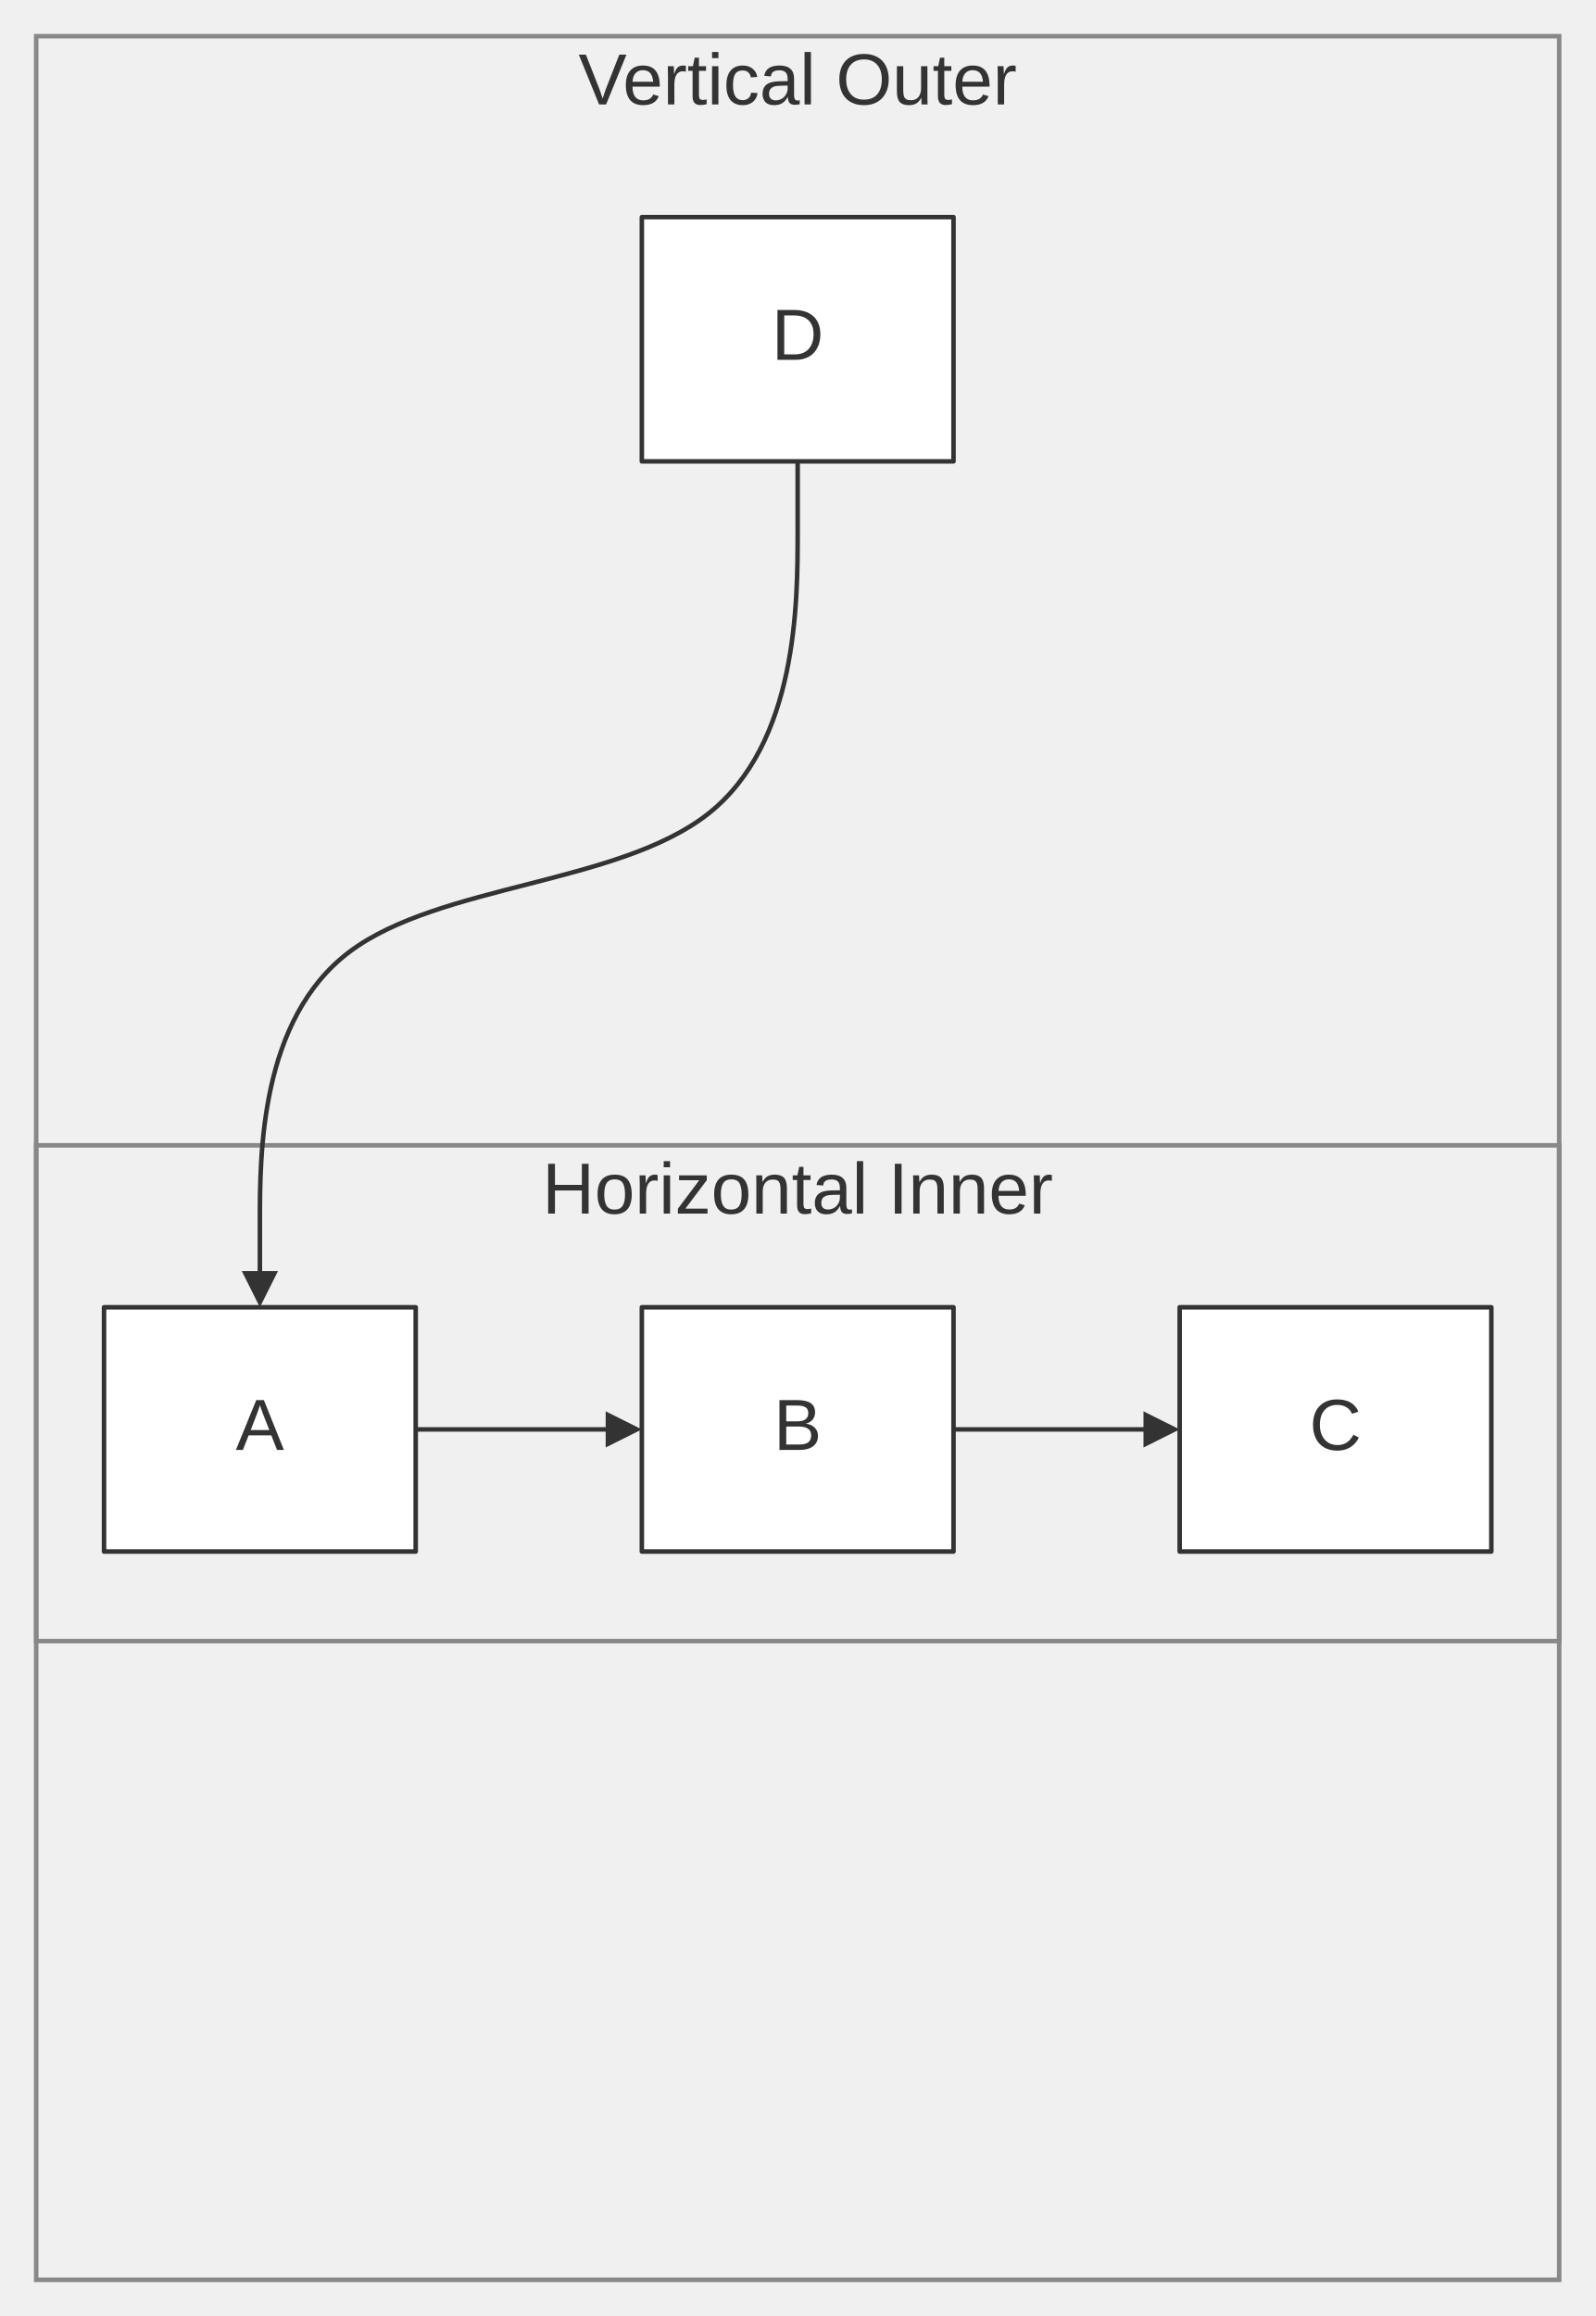
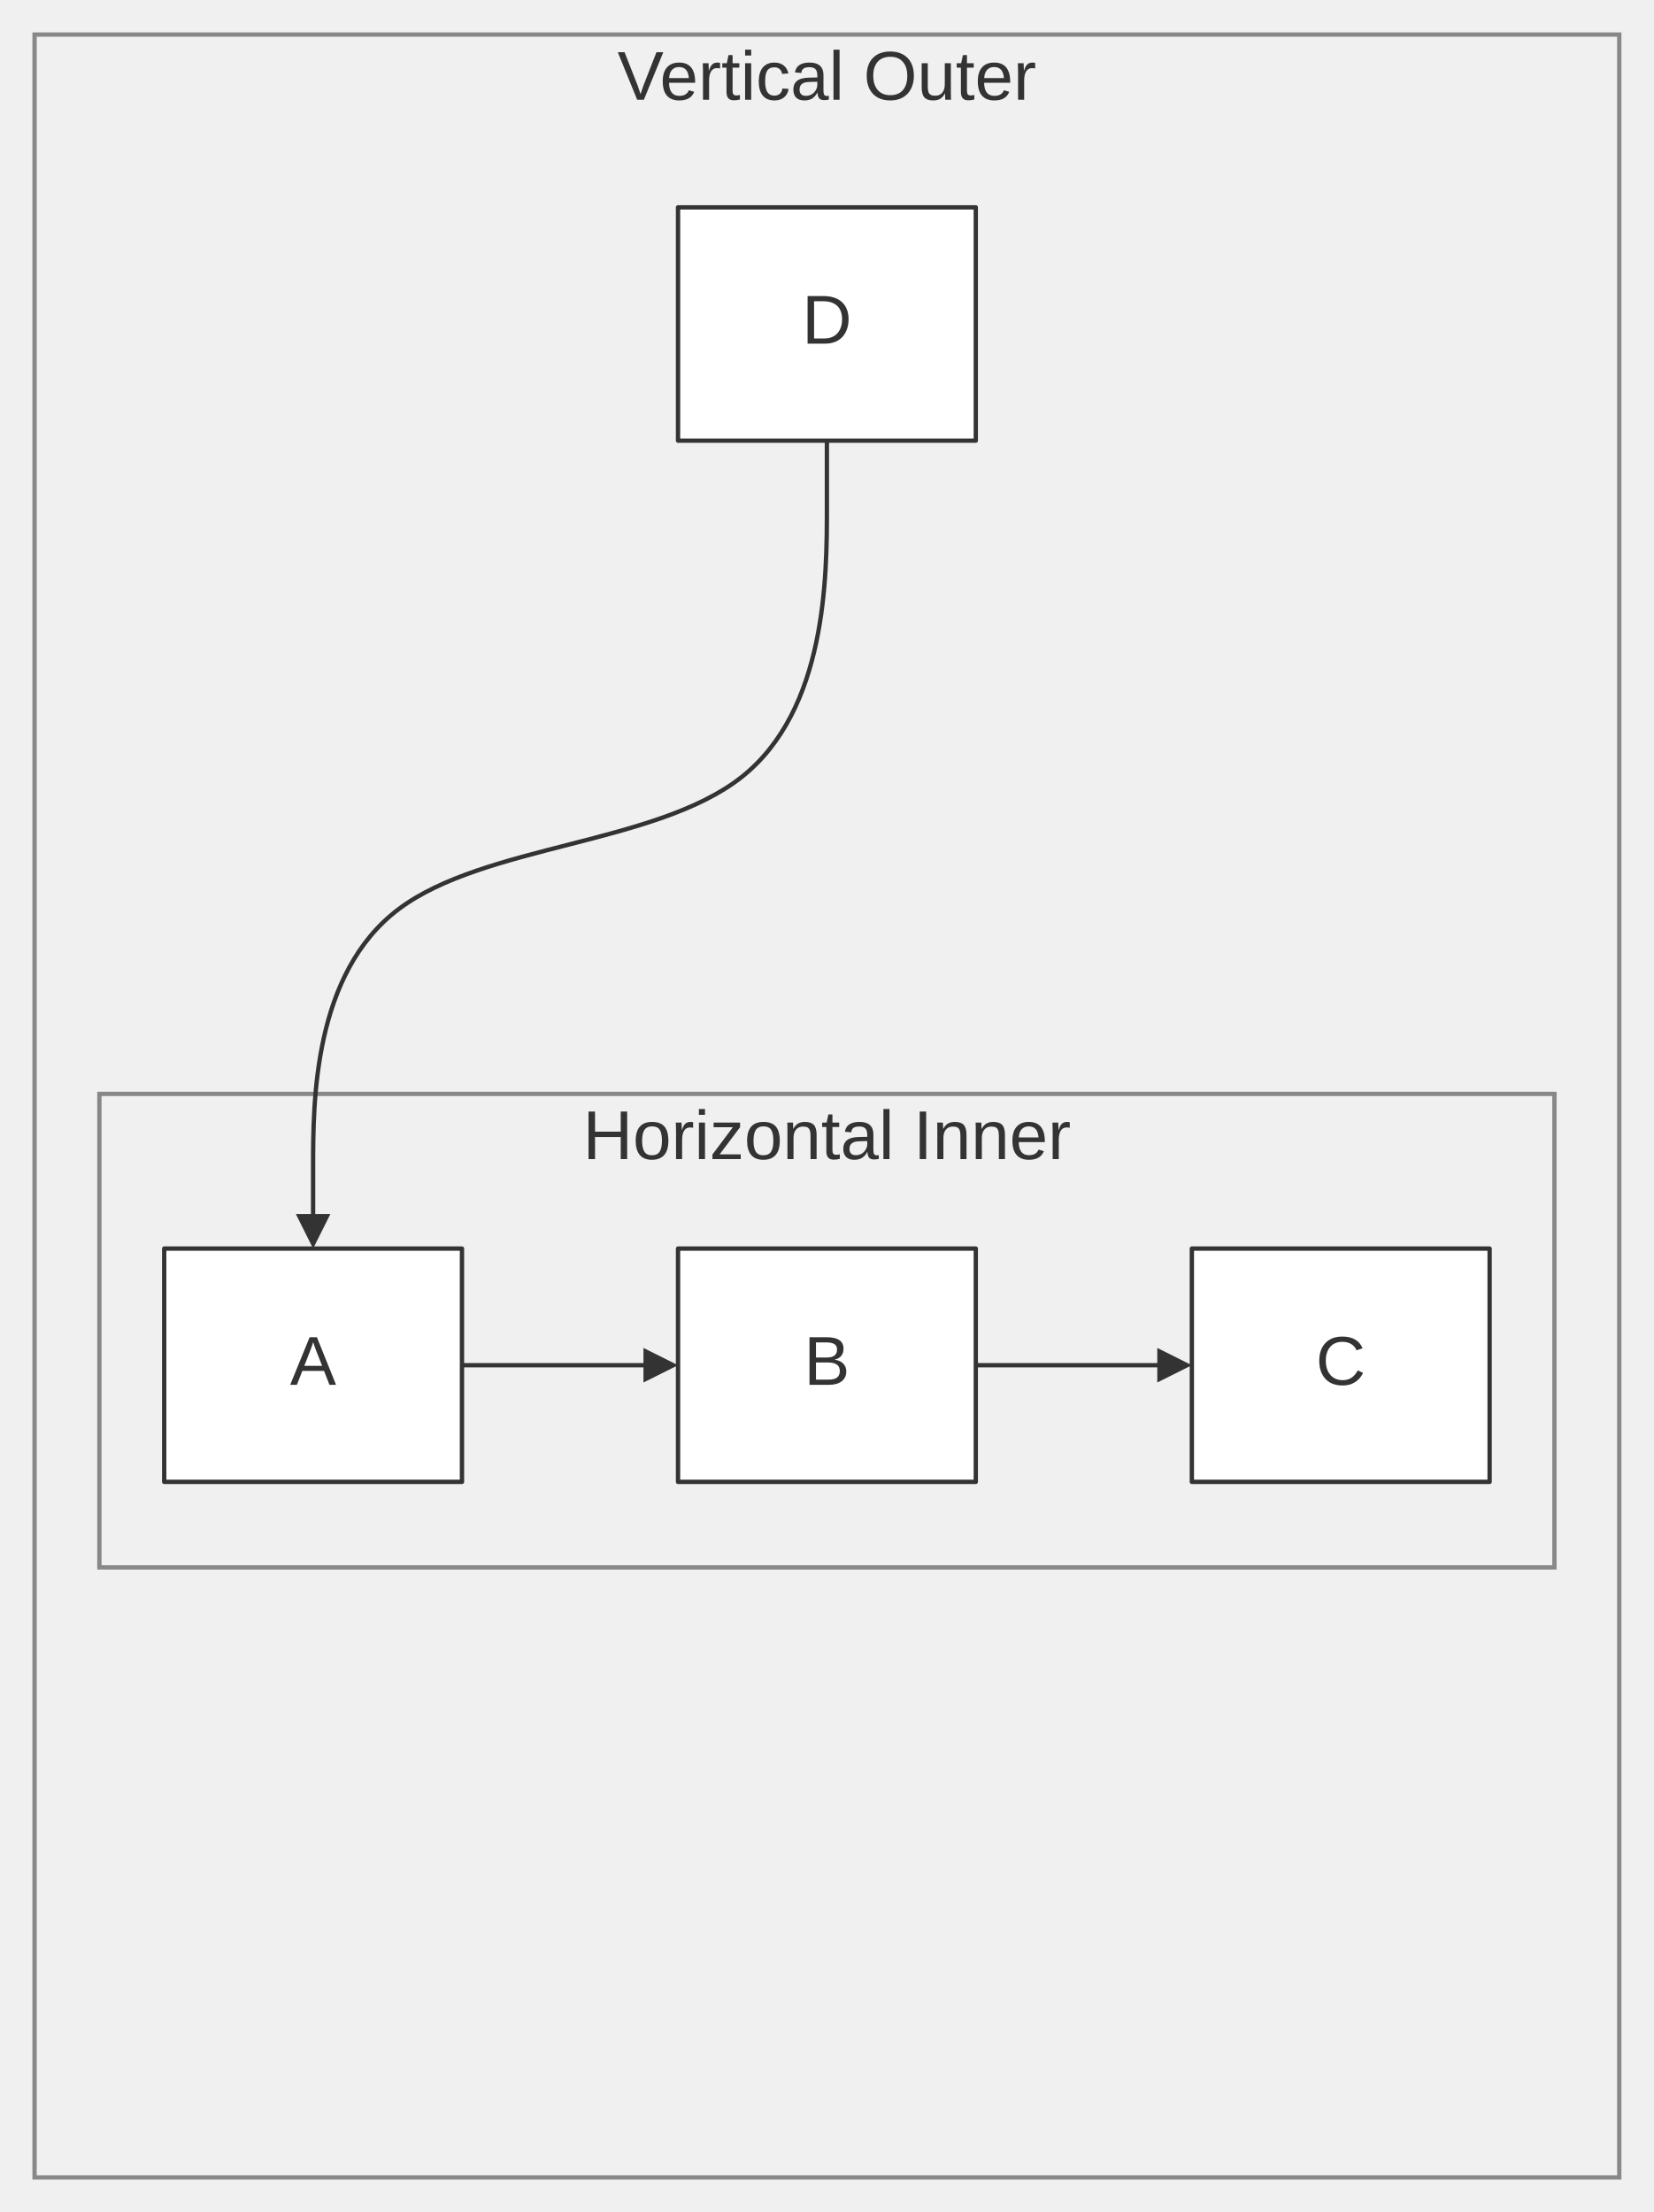
- <svg xmlns="http://www.w3.org/2000/svg" width="100%" viewBox="0 0 352.73 512.00" style="max-width: 352.73px; background-color: transparent;" font-family="&quot;trebuchet ms&quot;, verdana, arial, sans-serif" font-size="16.00">
+ <svg xmlns="http://www.w3.org/2000/svg" width="100%" viewBox="0 0 382.73 512.00" style="max-width: 382.73px; background-color: transparent;" font-family="&quot;trebuchet ms&quot;, verdana, arial, sans-serif" font-size="16.00">
  <defs>
    <marker id="arrowhead" viewBox="0 0 10.00 10.00" refX="5.00" refY="5.00" markerWidth="8.00" markerHeight="8.00" orient="auto-start-reverse" markerUnits="userSpaceOnUse">
      <path d="M 0 0 L 10.00 5.00 L 0 10.00 z" fill="#333" />
    </marker>
  </defs>
-   <g transform="translate(78.91,15.00)">
+   <g transform="translate(93.91,15.00)">
    <g class="clusters">
-       <rect class="subgraph" x="-70.91" y="-7.00" width="336.73" height="496.00" fill="none" stroke="#888" stroke-width="1.00" />
+       <rect class="subgraph" x="-85.91" y="-7.00" width="366.73" height="496.00" fill="none" stroke="#888" stroke-width="1.00" />
      <text x="97.45" y="-3.00" text-anchor="middle" dominant-baseline="hanging" fill="#333">Vertical Outer</text>
      <rect class="subgraph" x="-70.91" y="238.20" width="336.73" height="109.60" fill="none" stroke="#888" stroke-width="1.00" />
      <text x="97.45" y="242.20" text-anchor="middle" dominant-baseline="hanging" fill="#333">Horizontal Inner</text>
    </g>
    <g class="edgePaths">
      <path d="M13.00,301.00 L59.00,301.00" stroke="#333" stroke-width="1.00" fill="none" stroke-linecap="round" stroke-linejoin="round" marker-end="url(#arrowhead)" />
      <path d="M131.91,301.00 L177.91,301.00" stroke="#333" stroke-width="1.00" fill="none" stroke-linecap="round" stroke-linejoin="round" marker-end="url(#arrowhead)" />
      <path d="M97.45,87.00 L97.45,102.58 C97.45,118.17 97.45,149.33 77.64,164.92 C57.82,180.50 18.18,180.50 -1.64,195.42 C-21.45,210.33 -21.45,240.17 -21.45,255.08 L-21.45,270.00" stroke="#333" stroke-width="1.00" fill="none" stroke-linecap="round" stroke-linejoin="round" marker-end="url(#arrowhead)" />
    </g>
    <g class="edgeLabels">
    </g>
    <g class="nodes">
      <rect x="-55.91" y="274.00" width="68.91" height="54.00" fill="white" stroke="#333" stroke-width="1.00" stroke-linejoin="round" />
      <text x="-21.45" y="301.00" text-anchor="middle" dominant-baseline="middle" fill="#333">A</text>
      <rect x="63.00" y="274.00" width="68.91" height="54.00" fill="white" stroke="#333" stroke-width="1.00" stroke-linejoin="round" />
      <text x="97.45" y="301.00" text-anchor="middle" dominant-baseline="middle" fill="#333">B</text>
      <rect x="181.91" y="274.00" width="68.91" height="54.00" fill="white" stroke="#333" stroke-width="1.00" stroke-linejoin="round" />
      <text x="216.36" y="301.00" text-anchor="middle" dominant-baseline="middle" fill="#333">C</text>
      <rect x="63.00" y="33.00" width="68.91" height="54.00" fill="white" stroke="#333" stroke-width="1.00" stroke-linejoin="round" />
      <text x="97.45" y="60.00" text-anchor="middle" dominant-baseline="middle" fill="#333">D</text>
    </g>
  </g>
</svg>
